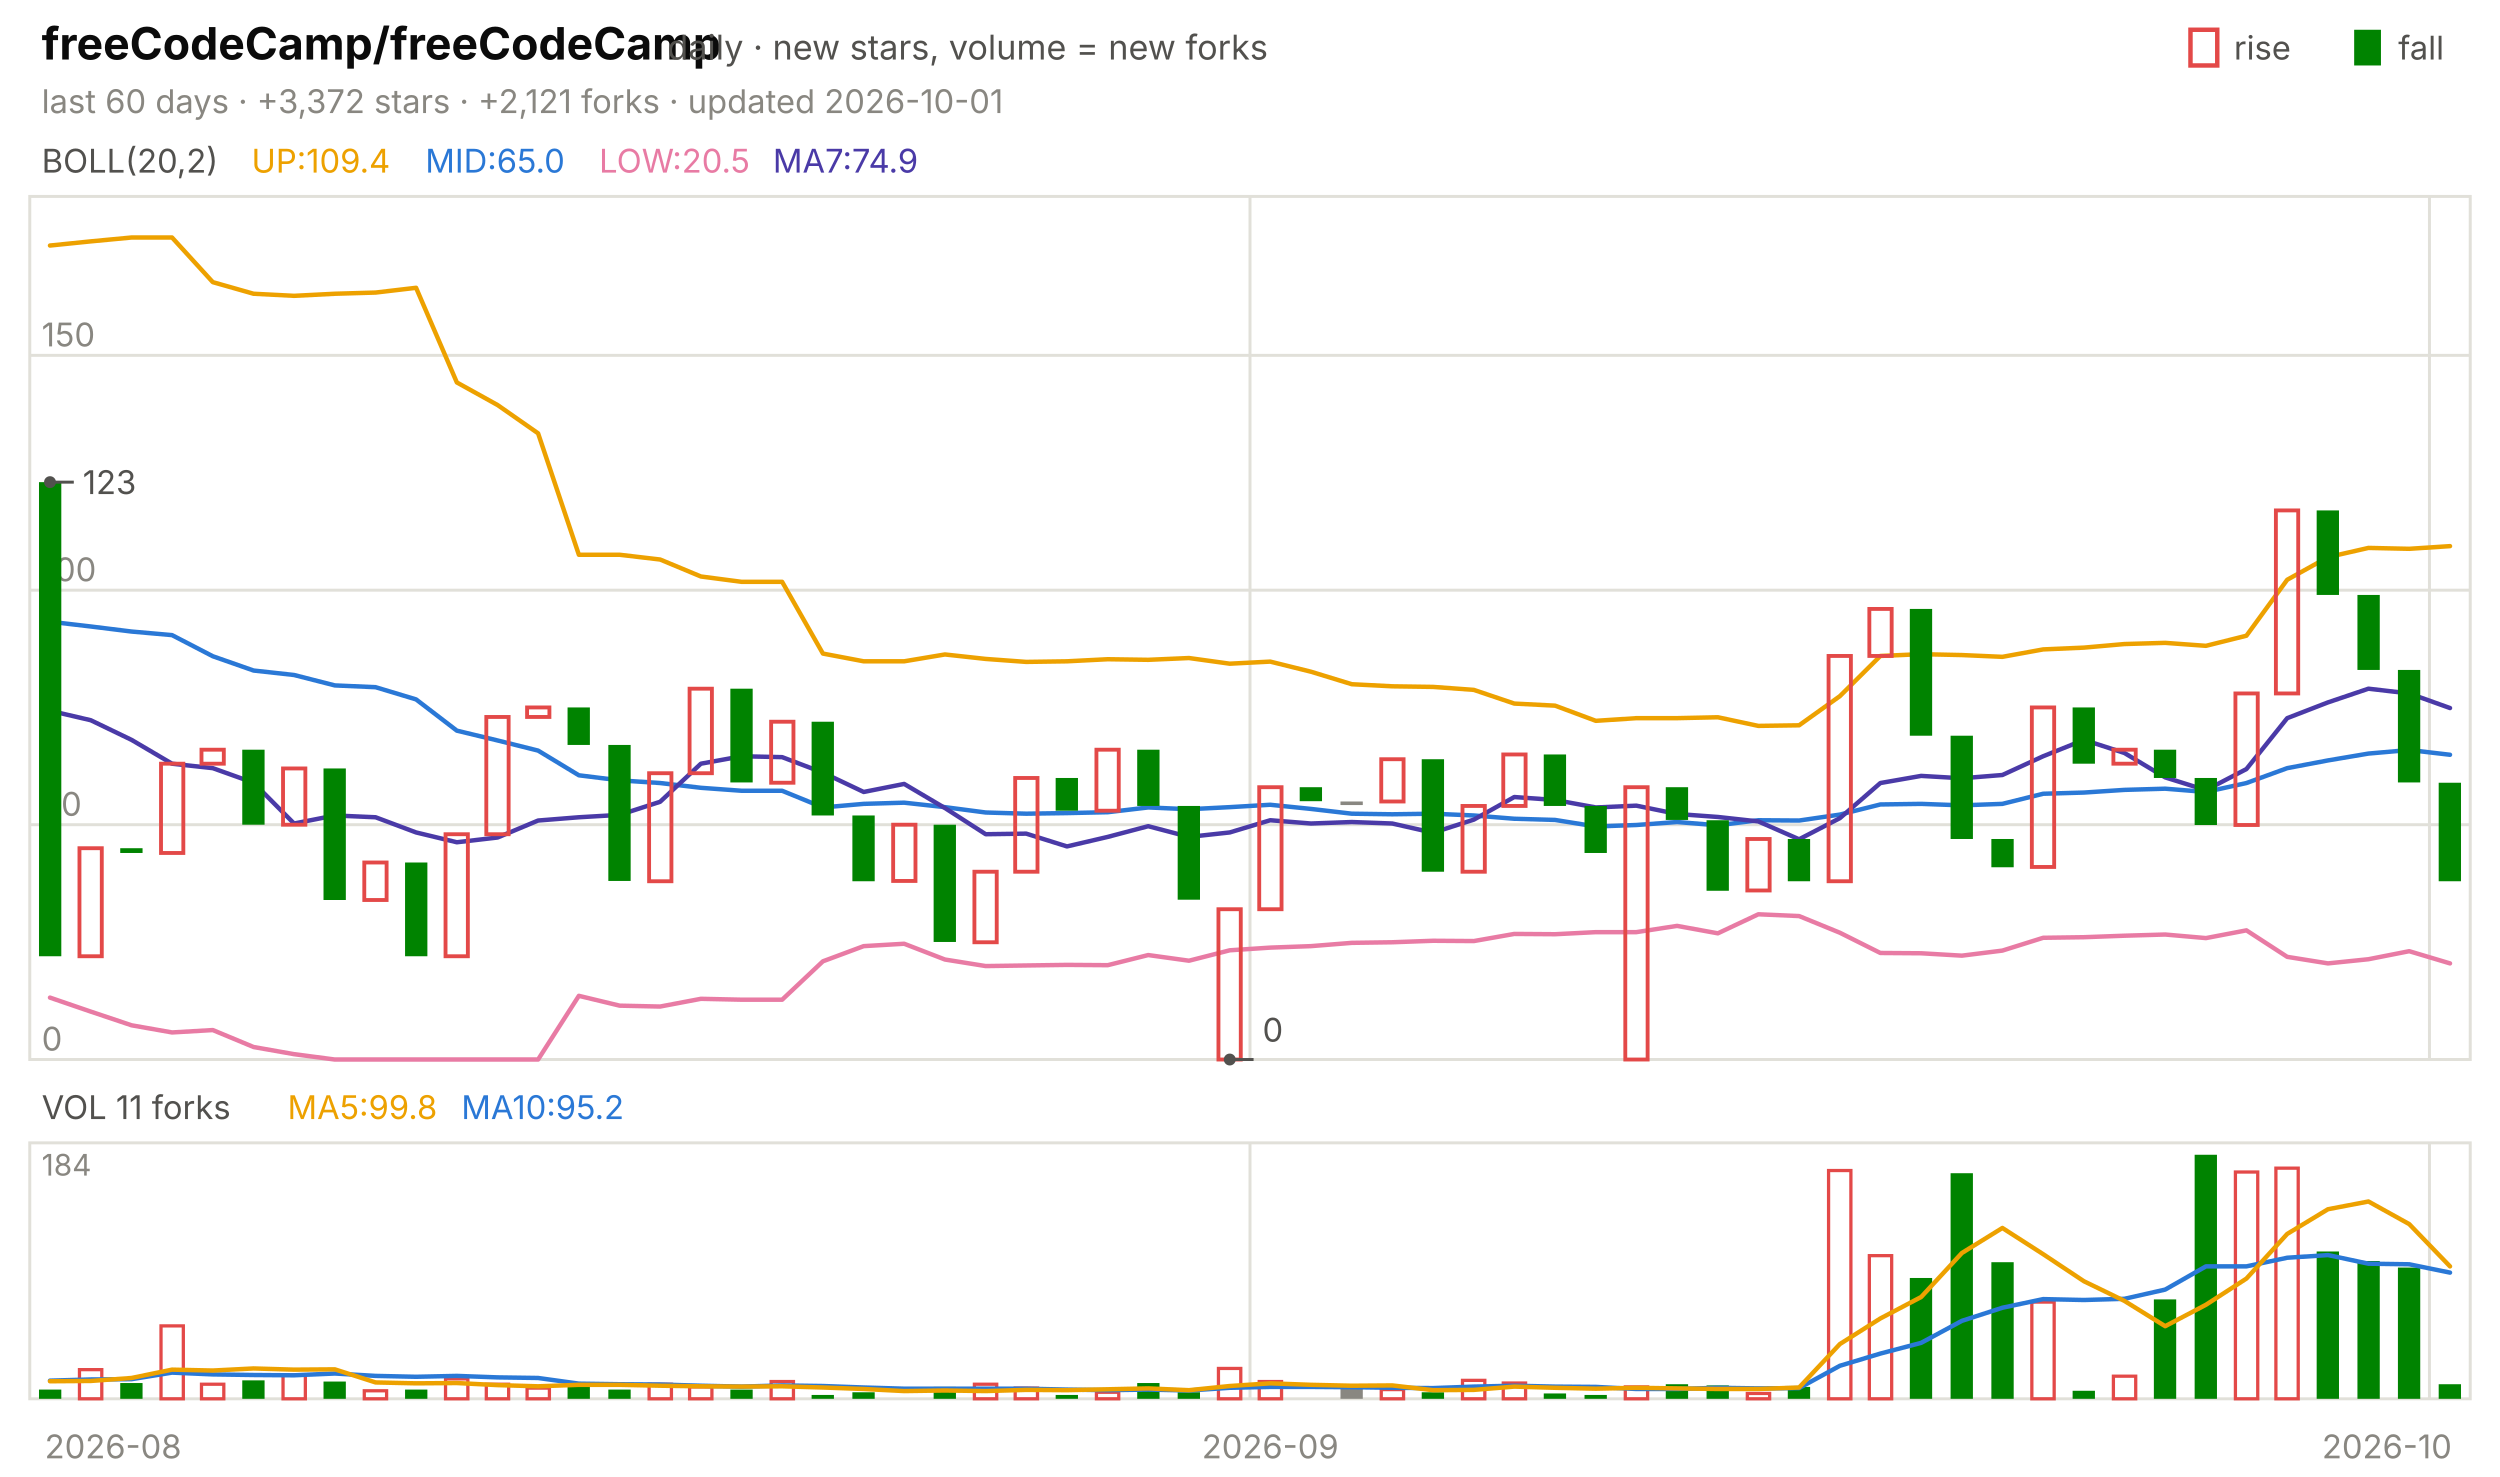
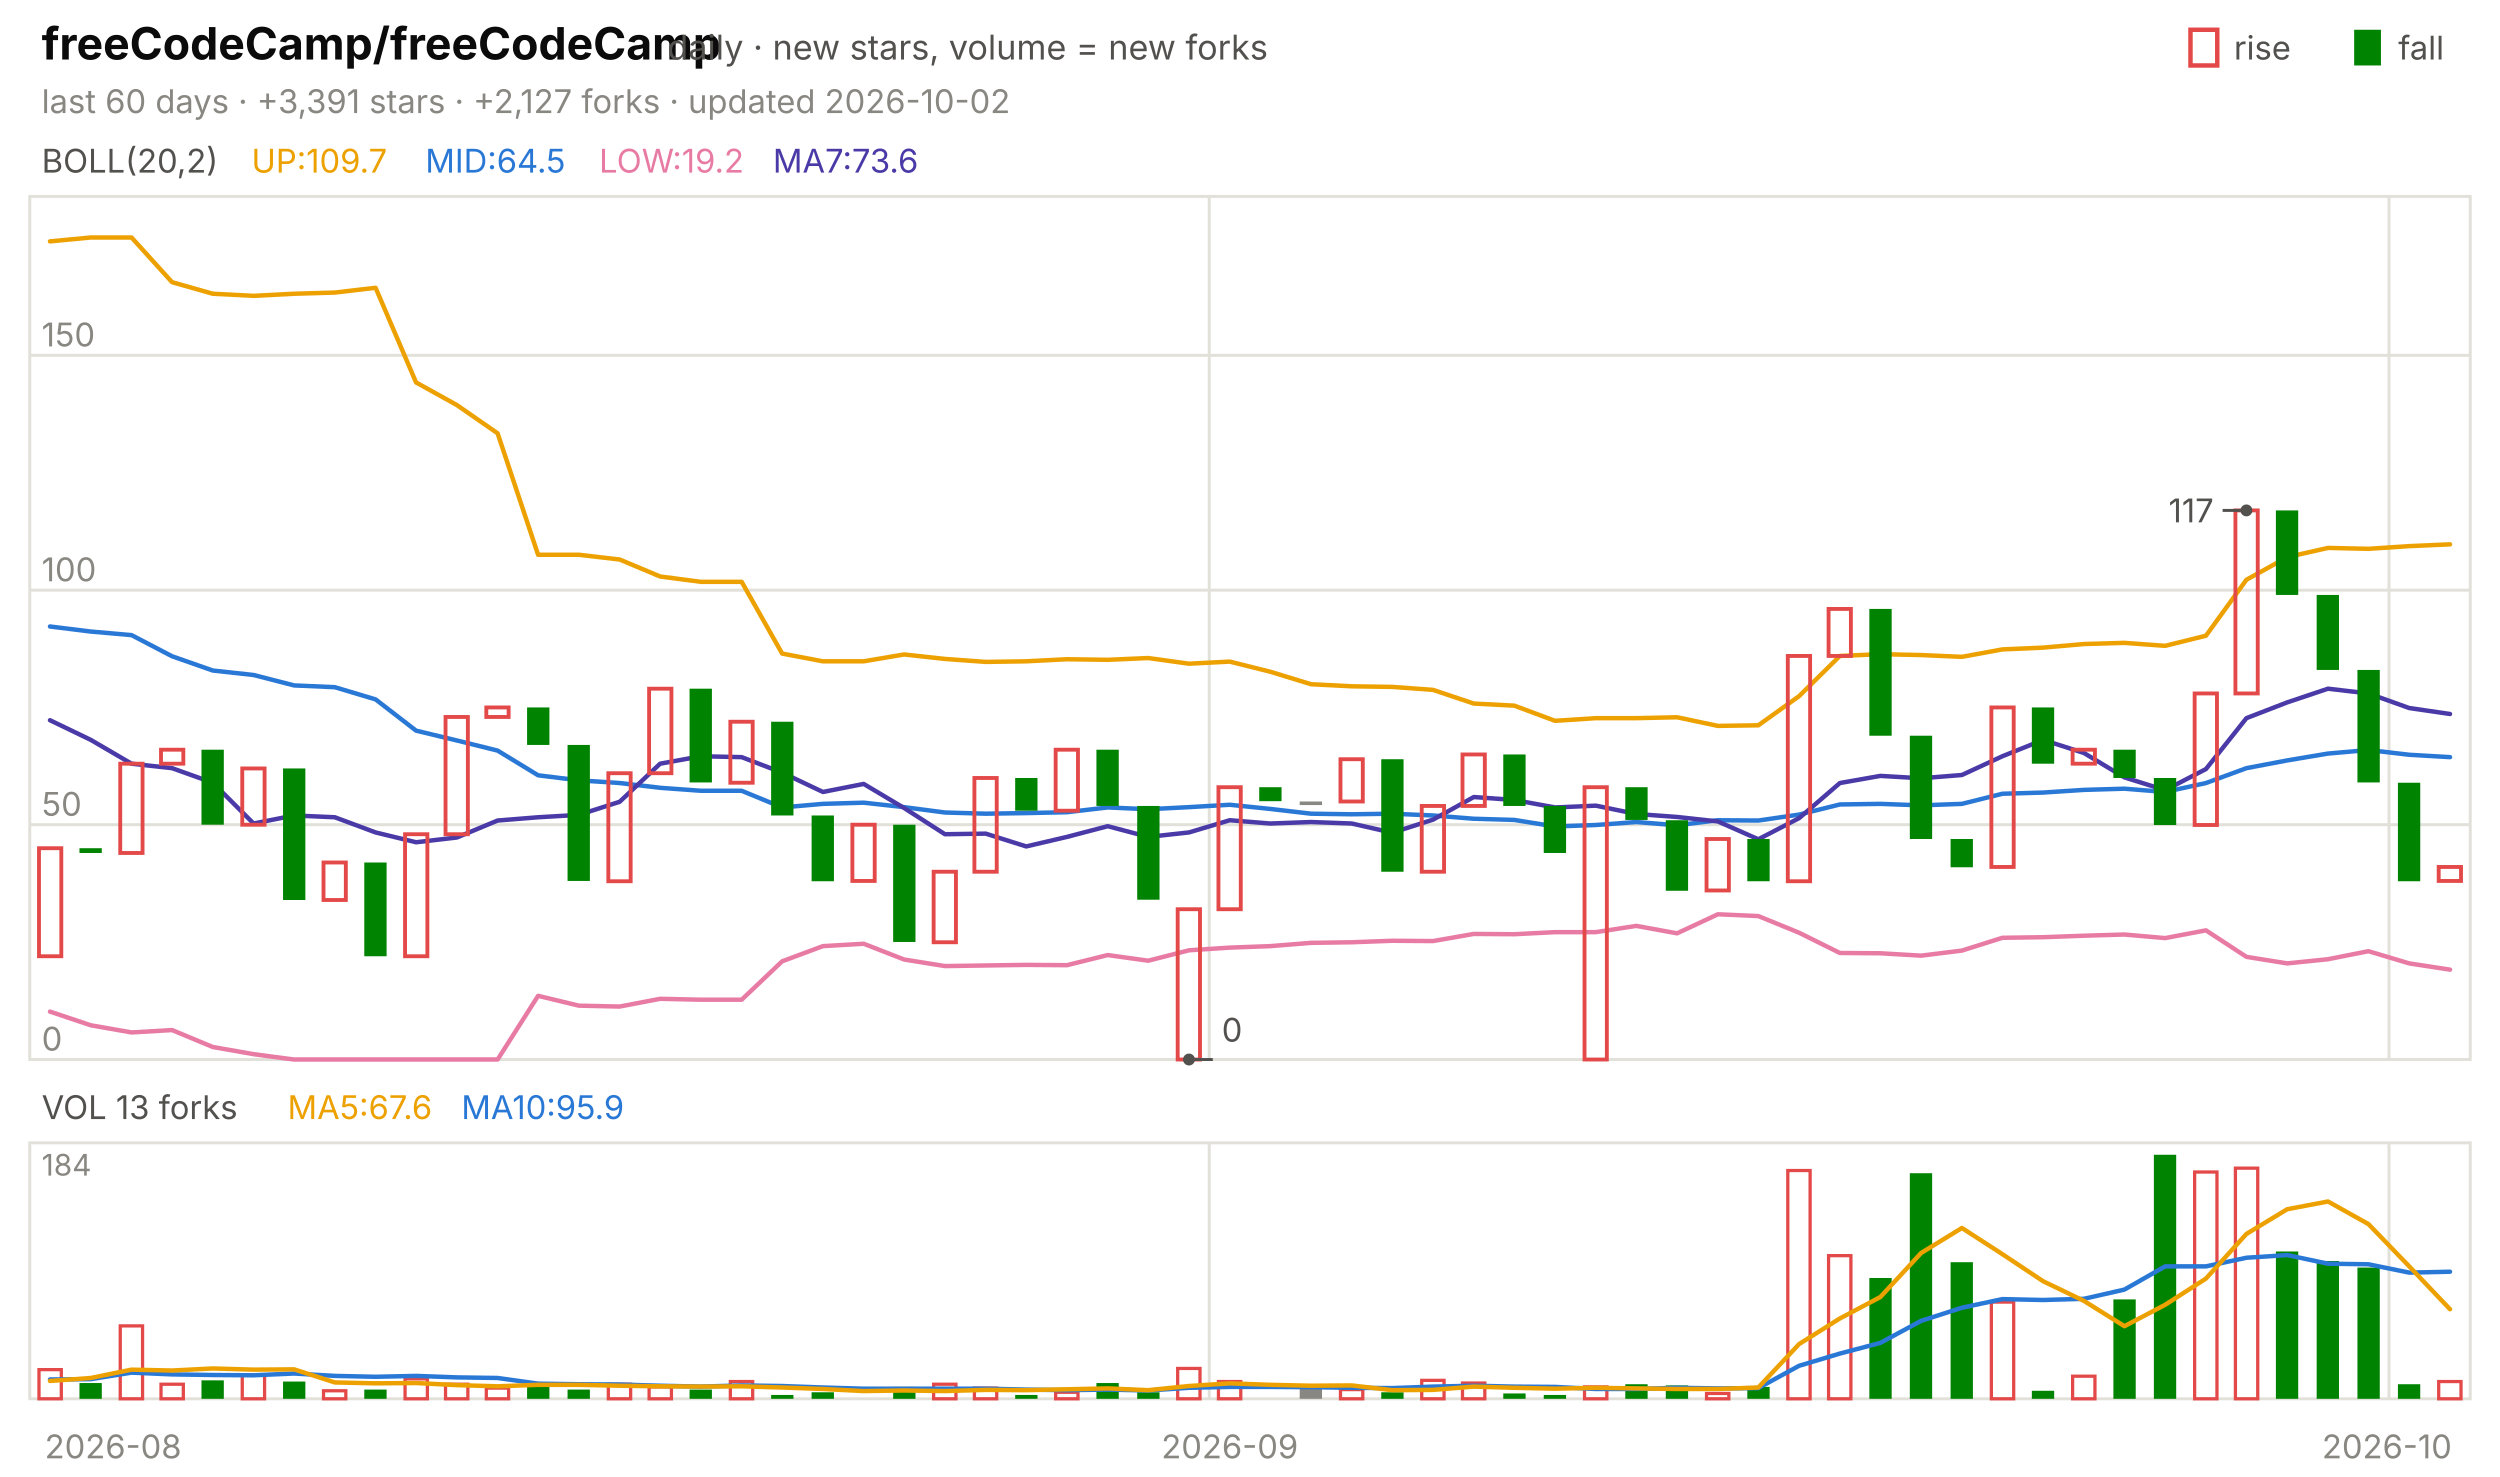
<svg xmlns="http://www.w3.org/2000/svg" viewBox="0 0 840 496" width="840" height="496" font-family="-apple-system,'Segoe UI',system-ui,sans-serif" role="img" aria-label="freeCodeCamp/freeCodeCamp candlestick chart">
  <text x="14.0" y="20.0" font-size="15" fill="#0b0b0b" font-weight="650">freeCodeCamp/freeCodeCamp</text>
  <text x="224.2" y="20.0" font-size="11.5" fill="#52514e">daily · new stars, volume = new forks</text>
  <text x="805.8" y="20.0" font-size="11.0" fill="#52514e">fall</text>
  <rect x="791" y="10" width="9" height="12" fill="#008300" />
  <text x="750.6" y="20.0" font-size="11.0" fill="#52514e">rise</text>
  <rect x="736" y="10" width="9" height="12" fill="none" stroke="#e34948" stroke-width="1.5" />
-   <text x="14.0" y="38.0" font-size="11.0" fill="#898781">last 60 days · +3,372 stars · +2,121 forks · updated 2026-10-01</text>
+   <text x="14.0" y="38.0" font-size="11.0" fill="#898781">last 60 days · +3,391 stars · +2,127 forks · updated 2026-10-02</text>
  <rect x="10" y="66" width="820" height="290" fill="none" stroke="#e1e0d9" />
  <rect x="10" y="384" width="820" height="86" fill="none" stroke="#e1e0d9" />
  <text x="38.0" y="490.0" font-size="11.0" fill="#898781" text-anchor="middle">2026-08</text>
-   <line x1="420.0" y1="66.0" x2="420.0" y2="356.0" stroke="#e1e0d9" stroke-width="1.0" />
-   <line x1="420.0" y1="384.0" x2="420.0" y2="470.0" stroke="#e1e0d9" stroke-width="1.0" />
-   <text x="426.8" y="490.0" font-size="11.0" fill="#898781" text-anchor="middle">2026-09</text>
-   <line x1="816.3" y1="66.0" x2="816.3" y2="356.0" stroke="#e1e0d9" stroke-width="1.0" />
-   <line x1="816.3" y1="384.0" x2="816.3" y2="470.0" stroke="#e1e0d9" stroke-width="1.0" />
+   <line x1="406.3" y1="66.0" x2="406.3" y2="356.0" stroke="#e1e0d9" stroke-width="1.0" />
+   <line x1="406.3" y1="384.0" x2="406.3" y2="470.0" stroke="#e1e0d9" stroke-width="1.0" />
+   <text x="413.2" y="490.0" font-size="11.0" fill="#898781" text-anchor="middle">2026-09</text>
+   <line x1="802.7" y1="66.0" x2="802.7" y2="356.0" stroke="#e1e0d9" stroke-width="1.0" />
+   <line x1="802.7" y1="384.0" x2="802.7" y2="470.0" stroke="#e1e0d9" stroke-width="1.0" />
  <text x="802.0" y="490.0" font-size="11.0" fill="#898781" text-anchor="middle">2026-10</text>
  <text x="14.0" y="58.0" font-size="11.0" fill="#52514e">BOLL(20,2)</text>
-   <text x="84.5" y="58.0" font-size="11.0" fill="#eda100">UP:109.4</text>
-   <text x="142.9" y="58.0" font-size="11.0" fill="#2a78d6">MID:65.0</text>
-   <text x="201.3" y="58.0" font-size="11.0" fill="#e87ba4">LOW:20.5</text>
-   <text x="259.7" y="58.0" font-size="11.0" fill="#4a3aa7">MA7:74.9</text>
+   <text x="84.5" y="58.0" font-size="11.0" fill="#eda100">UP:109.7</text>
+   <text x="142.9" y="58.0" font-size="11.0" fill="#2a78d6">MID:64.5</text>
+   <text x="201.3" y="58.0" font-size="11.0" fill="#e87ba4">LOW:19.2</text>
+   <text x="259.7" y="58.0" font-size="11.0" fill="#4a3aa7">MA7:73.6</text>
  <line x1="10.0" y1="356.0" x2="830.0" y2="356.0" stroke="#e1e0d9" stroke-width="1.0" />
  <text x="14.0" y="353.0" font-size="11.0" fill="#898781">0</text>
  <line x1="10.0" y1="277.1" x2="830.0" y2="277.1" stroke="#e1e0d9" stroke-width="1.0" />
  <text x="14.0" y="274.1" font-size="11.0" fill="#898781">50</text>
  <line x1="10.0" y1="198.3" x2="830.0" y2="198.3" stroke="#e1e0d9" stroke-width="1.0" />
  <text x="14.0" y="195.3" font-size="11.0" fill="#898781">100</text>
  <line x1="10.0" y1="119.4" x2="830.0" y2="119.4" stroke="#e1e0d9" stroke-width="1.0" />
  <text x="14.0" y="116.4" font-size="11.0" fill="#898781">150</text>
-   <polyline points="16.8,82.5 30.5,81.1 44.2,79.8 57.8,79.8 71.5,94.8 85.2,98.7 98.8,99.4 112.5,98.7 126.2,98.3 139.8,96.7 153.5,128.5 167.2,136.1 180.8,145.6 194.5,186.4 208.2,186.4 221.8,188.0 235.5,193.7 249.2,195.5 262.8,195.5 276.5,219.6 290.2,222.2 303.8,222.2 317.5,219.9 331.2,221.4 344.8,222.4 358.5,222.2 372.2,221.5 385.8,221.7 399.5,221.1 413.2,223.0 426.8,222.3 440.5,225.7 454.2,229.9 467.8,230.6 481.5,230.8 495.2,231.8 508.8,236.4 522.5,237.1 536.2,242.2 549.8,241.3 563.5,241.3 577.2,241.0 590.8,243.9 604.5,243.7 618.2,233.9 631.8,220.4 645.5,219.8 659.2,220.1 672.8,220.7 686.5,218.2 700.2,217.6 713.8,216.4 727.5,216.0 741.2,217.0 754.8,213.6 768.5,194.8 782.2,187.2 795.8,184.1 809.5,184.4 823.2,183.5" fill="none" stroke="#eda100" stroke-width="1.5" stroke-linejoin="round" stroke-linecap="round" />
-   <polyline points="16.8,208.9 30.5,210.5 44.2,212.2 57.8,213.4 71.5,220.5 85.2,225.3 98.8,226.8 112.5,230.3 126.2,230.9 139.8,235.0 153.5,245.5 167.2,248.8 180.8,252.2 194.5,260.5 208.2,262.2 221.8,263.1 235.5,264.7 249.2,265.7 262.8,265.7 276.5,271.3 290.2,270.1 303.8,269.7 317.5,271.2 331.2,273.0 344.8,273.4 358.5,273.2 372.2,272.9 385.8,271.3 399.5,271.9 413.2,271.2 426.8,270.4 440.5,271.8 454.2,273.4 467.8,273.6 481.5,273.4 495.2,274.0 508.8,275.1 522.5,275.5 536.2,277.7 549.8,277.2 563.5,276.2 577.2,277.3 590.8,275.6 604.5,275.7 618.2,273.7 631.8,270.3 645.5,270.1 659.2,270.6 672.8,270.1 686.5,266.7 700.2,266.3 713.8,265.4 727.5,265.0 741.2,266.1 754.8,263.1 768.5,258.1 782.2,255.5 795.8,253.2 809.5,252.0 823.2,253.6" fill="none" stroke="#2a78d6" stroke-width="1.5" stroke-linejoin="round" stroke-linecap="round" />
-   <polyline points="16.8,335.2 30.5,339.9 44.2,344.5 57.8,346.9 71.5,346.1 85.2,351.8 98.8,354.2 112.5,356.0 126.2,356.0 139.8,356.0 153.5,356.0 167.2,356.0 180.8,356.0 194.5,334.6 208.2,337.9 221.8,338.2 235.5,335.6 249.2,335.9 262.8,335.9 276.5,323.0 290.2,317.9 303.8,317.1 317.5,322.4 331.2,324.6 344.8,324.4 358.5,324.2 372.2,324.3 385.8,320.9 399.5,322.8 413.2,319.3 426.8,318.4 440.5,317.9 454.2,316.8 467.8,316.6 481.5,316.1 495.2,316.2 508.8,313.8 522.5,313.9 536.2,313.2 549.8,313.2 563.5,311.1 577.2,313.6 590.8,307.2 604.5,307.8 618.2,313.4 631.8,320.2 645.5,320.3 659.2,321.1 672.8,319.4 686.5,315.1 700.2,314.9 713.8,314.4 727.5,314.0 741.2,315.2 754.8,312.6 768.5,321.5 782.2,323.7 795.8,322.3 809.5,319.6 823.2,323.7" fill="none" stroke="#e87ba4" stroke-width="1.5" stroke-linejoin="round" stroke-linecap="round" />
-   <polyline points="16.8,238.8 30.5,242.0 44.2,248.6 57.8,256.6 71.5,258.1 85.2,263.0 98.8,276.7 112.5,274.0 126.2,274.6 139.8,279.7 153.5,283.0 167.2,281.4 180.8,275.7 194.5,274.6 208.2,273.8 221.8,269.4 235.5,256.6 249.2,254.1 262.8,254.4 276.5,259.6 290.2,266.1 303.8,263.4 317.5,271.5 331.2,280.3 344.8,280.1 358.5,284.4 372.2,281.2 385.8,277.6 399.5,281.2 413.2,279.7 426.8,275.6 440.5,276.7 454.2,276.2 467.8,276.7 481.5,279.8 495.2,275.4 508.8,267.8 522.5,268.8 536.2,271.3 549.8,270.7 563.5,273.5 577.2,274.5 590.8,276.0 604.5,282.0 618.2,274.9 631.8,263.1 645.5,260.7 659.2,261.5 672.8,260.4 686.5,254.1 700.2,248.6 713.8,253.0 727.5,261.2 741.2,265.5 754.8,258.4 768.5,241.3 782.2,236.0 795.8,231.4 809.5,233.0 823.2,237.9" fill="none" stroke="#4a3aa7" stroke-width="1.5" stroke-linejoin="round" stroke-linecap="round" />
-   <rect x="13.1" y="162.0" width="7.5" height="159.3" fill="#008300" />
-   <rect x="26.7" y="285.0" width="7.5" height="36.3" fill="none" stroke="#e34948" stroke-width="1.3" />
-   <rect x="40.4" y="285.0" width="7.5" height="1.6" fill="#008300" />
-   <rect x="54.1" y="256.6" width="7.5" height="30.0" fill="none" stroke="#e34948" stroke-width="1.3" />
-   <rect x="67.7" y="251.9" width="7.5" height="4.7" fill="none" stroke="#e34948" stroke-width="1.3" />
-   <rect x="81.4" y="251.9" width="7.5" height="25.2" fill="#008300" />
-   <rect x="95.1" y="258.2" width="7.5" height="18.9" fill="none" stroke="#e34948" stroke-width="1.3" />
-   <rect x="108.7" y="258.2" width="7.5" height="44.2" fill="#008300" />
-   <rect x="122.4" y="289.8" width="7.5" height="12.6" fill="none" stroke="#e34948" stroke-width="1.3" />
-   <rect x="136.1" y="289.8" width="7.5" height="31.5" fill="#008300" />
-   <rect x="149.7" y="280.3" width="7.5" height="41.0" fill="none" stroke="#e34948" stroke-width="1.3" />
-   <rect x="163.4" y="240.9" width="7.5" height="39.4" fill="none" stroke="#e34948" stroke-width="1.3" />
-   <rect x="177.1" y="237.7" width="7.5" height="3.2" fill="none" stroke="#e34948" stroke-width="1.3" />
-   <rect x="190.7" y="237.7" width="7.5" height="12.6" fill="#008300" />
-   <rect x="204.4" y="250.3" width="7.5" height="45.7" fill="#008300" />
-   <rect x="218.1" y="259.8" width="7.5" height="36.3" fill="none" stroke="#e34948" stroke-width="1.3" />
-   <rect x="231.7" y="231.4" width="7.5" height="28.4" fill="none" stroke="#e34948" stroke-width="1.3" />
-   <rect x="245.4" y="231.4" width="7.5" height="31.5" fill="#008300" />
-   <rect x="259.1" y="242.5" width="7.5" height="20.5" fill="none" stroke="#e34948" stroke-width="1.3" />
-   <rect x="272.7" y="242.5" width="7.5" height="31.5" fill="#008300" />
-   <rect x="286.4" y="274.0" width="7.5" height="22.1" fill="#008300" />
-   <rect x="300.1" y="277.1" width="7.5" height="18.9" fill="none" stroke="#e34948" stroke-width="1.3" />
-   <rect x="313.7" y="277.1" width="7.5" height="39.4" fill="#008300" />
-   <rect x="327.4" y="292.9" width="7.5" height="23.7" fill="none" stroke="#e34948" stroke-width="1.3" />
-   <rect x="341.1" y="261.4" width="7.5" height="31.5" fill="none" stroke="#e34948" stroke-width="1.3" />
-   <rect x="354.7" y="261.4" width="7.5" height="11.0" fill="#008300" />
-   <rect x="368.4" y="251.9" width="7.5" height="20.5" fill="none" stroke="#e34948" stroke-width="1.3" />
-   <rect x="382.1" y="251.9" width="7.5" height="18.9" fill="#008300" />
-   <rect x="395.7" y="270.8" width="7.5" height="31.5" fill="#008300" />
-   <rect x="409.4" y="305.5" width="7.5" height="50.5" fill="none" stroke="#e34948" stroke-width="1.3" />
-   <rect x="423.1" y="264.5" width="7.5" height="41.0" fill="none" stroke="#e34948" stroke-width="1.3" />
-   <rect x="436.7" y="264.5" width="7.5" height="4.7" fill="#008300" />
-   <rect x="450.4" y="269.3" width="7.5" height="1.2" fill="#898781" />
-   <rect x="464.1" y="255.1" width="7.5" height="14.2" fill="none" stroke="#e34948" stroke-width="1.3" />
-   <rect x="477.7" y="255.1" width="7.5" height="37.8" fill="#008300" />
-   <rect x="491.4" y="270.8" width="7.5" height="22.1" fill="none" stroke="#e34948" stroke-width="1.3" />
-   <rect x="505.1" y="253.5" width="7.5" height="17.3" fill="none" stroke="#e34948" stroke-width="1.3" />
-   <rect x="518.7" y="253.5" width="7.5" height="17.3" fill="#008300" />
-   <rect x="532.4" y="270.8" width="7.5" height="15.8" fill="#008300" />
-   <rect x="546.1" y="264.5" width="7.5" height="91.5" fill="none" stroke="#e34948" stroke-width="1.3" />
-   <rect x="559.7" y="264.5" width="7.5" height="11.0" fill="#008300" />
-   <rect x="573.4" y="275.6" width="7.5" height="23.7" fill="#008300" />
-   <rect x="587.1" y="281.9" width="7.5" height="17.3" fill="none" stroke="#e34948" stroke-width="1.3" />
-   <rect x="600.7" y="281.9" width="7.5" height="14.2" fill="#008300" />
-   <rect x="614.4" y="220.4" width="7.5" height="75.7" fill="none" stroke="#e34948" stroke-width="1.3" />
-   <rect x="628.1" y="204.6" width="7.5" height="15.8" fill="none" stroke="#e34948" stroke-width="1.3" />
-   <rect x="641.7" y="204.6" width="7.5" height="42.6" fill="#008300" />
-   <rect x="655.4" y="247.2" width="7.5" height="34.7" fill="#008300" />
-   <rect x="669.1" y="281.9" width="7.5" height="9.5" fill="#008300" />
-   <rect x="682.7" y="237.7" width="7.5" height="53.6" fill="none" stroke="#e34948" stroke-width="1.3" />
-   <rect x="696.4" y="237.7" width="7.5" height="18.9" fill="#008300" />
-   <rect x="710.1" y="251.9" width="7.5" height="4.7" fill="none" stroke="#e34948" stroke-width="1.3" />
-   <rect x="723.7" y="251.9" width="7.5" height="9.5" fill="#008300" />
-   <rect x="737.4" y="261.4" width="7.5" height="15.8" fill="#008300" />
-   <rect x="751.1" y="233.0" width="7.5" height="44.2" fill="none" stroke="#e34948" stroke-width="1.3" />
-   <rect x="764.7" y="171.5" width="7.5" height="61.5" fill="none" stroke="#e34948" stroke-width="1.3" />
-   <rect x="778.4" y="171.5" width="7.5" height="28.4" fill="#008300" />
-   <rect x="792.1" y="199.9" width="7.5" height="25.2" fill="#008300" />
-   <rect x="805.7" y="225.1" width="7.5" height="37.8" fill="#008300" />
-   <rect x="819.4" y="263.0" width="7.5" height="33.1" fill="#008300" />
-   <circle cx="16.8" cy="162.0" r="2" fill="#52514e" />
-   <line x1="16.8" y1="162.0" x2="24.8" y2="162.0" stroke="#52514e" stroke-width="1.0" />
-   <text x="27.8" y="166.0" font-size="11.0" fill="#52514e">123</text>
-   <circle cx="413.2" cy="356.0" r="2" fill="#52514e" />
-   <line x1="413.2" y1="356.0" x2="421.2" y2="356.0" stroke="#52514e" stroke-width="1.0" />
-   <text x="424.2" y="350.0" font-size="11.0" fill="#52514e">0</text>
-   <text x="14.0" y="376.0" font-size="11.0" fill="#52514e">VOL 11 forks</text>
-   <text x="96.6" y="376.0" font-size="11.0" fill="#eda100">MA5:99.8</text>
-   <text x="155.0" y="376.0" font-size="11.0" fill="#2a78d6">MA10:95.2</text>
+   <polyline points="16.8,81.1 30.5,79.8 44.2,79.8 57.8,94.8 71.5,98.7 85.2,99.4 98.8,98.7 112.5,98.3 126.2,96.7 139.8,128.5 153.5,136.1 167.2,145.6 180.8,186.4 194.5,186.4 208.2,188.0 221.8,193.7 235.5,195.5 249.2,195.5 262.8,219.6 276.5,222.2 290.2,222.2 303.8,219.9 317.5,221.4 331.2,222.4 344.8,222.2 358.5,221.5 372.2,221.7 385.8,221.1 399.5,223.0 413.2,222.3 426.8,225.7 440.5,229.9 454.2,230.6 467.8,230.8 481.5,231.8 495.2,236.4 508.8,237.1 522.5,242.2 536.2,241.3 549.8,241.3 563.5,241.0 577.2,243.9 590.8,243.7 604.5,233.9 618.2,220.4 631.8,219.8 645.5,220.1 659.2,220.7 672.8,218.2 686.5,217.6 700.2,216.4 713.8,216.0 727.5,217.0 741.2,213.6 754.8,194.8 768.5,187.2 782.2,184.1 795.8,184.4 809.5,183.5 823.2,182.9" fill="none" stroke="#eda100" stroke-width="1.5" stroke-linejoin="round" stroke-linecap="round" />
+   <polyline points="16.8,210.5 30.5,212.2 44.2,213.4 57.8,220.5 71.5,225.3 85.2,226.8 98.8,230.3 112.5,230.9 126.2,235.0 139.8,245.5 153.5,248.8 167.2,252.2 180.8,260.5 194.5,262.2 208.2,263.1 221.8,264.7 235.5,265.7 249.2,265.7 262.8,271.3 276.5,270.1 290.2,269.7 303.8,271.2 317.5,273.0 331.2,273.4 344.8,273.2 358.5,272.9 372.2,271.3 385.8,271.9 399.5,271.2 413.2,270.4 426.8,271.8 440.5,273.4 454.2,273.6 467.8,273.4 481.5,274.0 495.2,275.1 508.8,275.5 522.5,277.7 536.2,277.2 549.8,276.2 563.5,277.3 577.2,275.6 590.8,275.7 604.5,273.7 618.2,270.3 631.8,270.1 645.5,270.6 659.2,270.1 672.8,266.7 686.5,266.3 700.2,265.4 713.8,265.0 727.5,266.1 741.2,263.1 754.8,258.1 768.5,255.5 782.2,253.2 795.8,252.0 809.5,253.6 823.2,254.4" fill="none" stroke="#2a78d6" stroke-width="1.5" stroke-linejoin="round" stroke-linecap="round" />
+   <polyline points="16.8,339.9 30.5,344.5 44.2,346.9 57.8,346.1 71.5,351.8 85.2,354.2 98.8,356.0 112.5,356.0 126.2,356.0 139.8,356.0 153.5,356.0 167.2,356.0 180.8,334.6 194.5,337.9 208.2,338.2 221.8,335.6 235.5,335.9 249.2,335.9 262.8,323.0 276.5,317.9 290.2,317.1 303.8,322.4 317.5,324.6 331.2,324.4 344.8,324.2 358.5,324.3 372.2,320.9 385.8,322.8 399.5,319.3 413.2,318.4 426.8,317.9 440.5,316.8 454.2,316.6 467.8,316.1 481.5,316.2 495.2,313.8 508.8,313.9 522.5,313.2 536.2,313.2 549.8,311.1 563.5,313.6 577.2,307.2 590.8,307.8 604.5,313.4 618.2,320.2 631.8,320.3 645.5,321.1 659.2,319.4 672.8,315.1 686.5,314.9 700.2,314.4 713.8,314.0 727.5,315.2 741.2,312.6 754.8,321.5 768.5,323.7 782.2,322.3 795.8,319.6 809.5,323.7 823.2,325.8" fill="none" stroke="#e87ba4" stroke-width="1.5" stroke-linejoin="round" stroke-linecap="round" />
+   <polyline points="16.8,242.0 30.5,248.6 44.2,256.6 57.8,258.1 71.5,263.0 85.2,276.7 98.8,274.0 112.5,274.6 126.2,279.7 139.8,283.0 153.5,281.4 167.2,275.7 180.8,274.6 194.5,273.8 208.2,269.4 221.8,256.6 235.5,254.1 249.2,254.4 262.8,259.6 276.5,266.1 290.2,263.4 303.8,271.5 317.5,280.3 331.2,280.1 344.8,284.4 358.5,281.2 372.2,277.6 385.8,281.2 399.5,279.7 413.2,275.6 426.8,276.7 440.5,276.2 454.2,276.7 467.8,279.8 481.5,275.4 495.2,267.8 508.8,268.8 522.5,271.3 536.2,270.7 549.8,273.5 563.5,274.5 577.2,276.0 590.8,282.0 604.5,274.9 618.2,263.1 631.8,260.7 645.5,261.5 659.2,260.4 672.8,254.1 686.5,248.6 700.2,253.0 713.8,261.2 727.5,265.5 741.2,258.4 754.8,241.3 768.5,236.0 782.2,231.4 795.8,233.0 809.5,237.9 823.2,239.9" fill="none" stroke="#4a3aa7" stroke-width="1.5" stroke-linejoin="round" stroke-linecap="round" />
+   <rect x="13.1" y="285.0" width="7.5" height="36.3" fill="none" stroke="#e34948" stroke-width="1.3" />
+   <rect x="26.7" y="285.0" width="7.5" height="1.6" fill="#008300" />
+   <rect x="40.4" y="256.6" width="7.5" height="30.0" fill="none" stroke="#e34948" stroke-width="1.3" />
+   <rect x="54.1" y="251.9" width="7.5" height="4.7" fill="none" stroke="#e34948" stroke-width="1.3" />
+   <rect x="67.7" y="251.9" width="7.5" height="25.2" fill="#008300" />
+   <rect x="81.4" y="258.2" width="7.5" height="18.9" fill="none" stroke="#e34948" stroke-width="1.3" />
+   <rect x="95.1" y="258.2" width="7.5" height="44.2" fill="#008300" />
+   <rect x="108.7" y="289.8" width="7.5" height="12.6" fill="none" stroke="#e34948" stroke-width="1.3" />
+   <rect x="122.4" y="289.8" width="7.5" height="31.5" fill="#008300" />
+   <rect x="136.1" y="280.3" width="7.5" height="41.0" fill="none" stroke="#e34948" stroke-width="1.3" />
+   <rect x="149.7" y="240.9" width="7.5" height="39.4" fill="none" stroke="#e34948" stroke-width="1.3" />
+   <rect x="163.4" y="237.7" width="7.5" height="3.2" fill="none" stroke="#e34948" stroke-width="1.3" />
+   <rect x="177.1" y="237.7" width="7.5" height="12.6" fill="#008300" />
+   <rect x="190.7" y="250.3" width="7.5" height="45.7" fill="#008300" />
+   <rect x="204.4" y="259.8" width="7.5" height="36.3" fill="none" stroke="#e34948" stroke-width="1.3" />
+   <rect x="218.1" y="231.4" width="7.5" height="28.4" fill="none" stroke="#e34948" stroke-width="1.3" />
+   <rect x="231.7" y="231.4" width="7.5" height="31.5" fill="#008300" />
+   <rect x="245.4" y="242.5" width="7.5" height="20.5" fill="none" stroke="#e34948" stroke-width="1.3" />
+   <rect x="259.1" y="242.5" width="7.5" height="31.5" fill="#008300" />
+   <rect x="272.7" y="274.0" width="7.5" height="22.1" fill="#008300" />
+   <rect x="286.4" y="277.1" width="7.5" height="18.9" fill="none" stroke="#e34948" stroke-width="1.3" />
+   <rect x="300.1" y="277.1" width="7.5" height="39.4" fill="#008300" />
+   <rect x="313.7" y="292.9" width="7.5" height="23.7" fill="none" stroke="#e34948" stroke-width="1.3" />
+   <rect x="327.4" y="261.4" width="7.5" height="31.5" fill="none" stroke="#e34948" stroke-width="1.3" />
+   <rect x="341.1" y="261.4" width="7.5" height="11.0" fill="#008300" />
+   <rect x="354.7" y="251.9" width="7.5" height="20.5" fill="none" stroke="#e34948" stroke-width="1.3" />
+   <rect x="368.4" y="251.9" width="7.5" height="18.9" fill="#008300" />
+   <rect x="382.1" y="270.8" width="7.5" height="31.5" fill="#008300" />
+   <rect x="395.7" y="305.5" width="7.5" height="50.5" fill="none" stroke="#e34948" stroke-width="1.3" />
+   <rect x="409.4" y="264.5" width="7.5" height="41.0" fill="none" stroke="#e34948" stroke-width="1.3" />
+   <rect x="423.1" y="264.5" width="7.5" height="4.7" fill="#008300" />
+   <rect x="436.7" y="269.3" width="7.5" height="1.2" fill="#898781" />
+   <rect x="450.4" y="255.1" width="7.5" height="14.2" fill="none" stroke="#e34948" stroke-width="1.3" />
+   <rect x="464.1" y="255.1" width="7.5" height="37.8" fill="#008300" />
+   <rect x="477.7" y="270.8" width="7.5" height="22.1" fill="none" stroke="#e34948" stroke-width="1.3" />
+   <rect x="491.4" y="253.5" width="7.5" height="17.3" fill="none" stroke="#e34948" stroke-width="1.3" />
+   <rect x="505.1" y="253.5" width="7.5" height="17.3" fill="#008300" />
+   <rect x="518.7" y="270.8" width="7.5" height="15.8" fill="#008300" />
+   <rect x="532.4" y="264.5" width="7.5" height="91.5" fill="none" stroke="#e34948" stroke-width="1.3" />
+   <rect x="546.1" y="264.5" width="7.5" height="11.0" fill="#008300" />
+   <rect x="559.7" y="275.6" width="7.5" height="23.7" fill="#008300" />
+   <rect x="573.4" y="281.9" width="7.5" height="17.3" fill="none" stroke="#e34948" stroke-width="1.3" />
+   <rect x="587.1" y="281.9" width="7.5" height="14.2" fill="#008300" />
+   <rect x="600.7" y="220.4" width="7.5" height="75.7" fill="none" stroke="#e34948" stroke-width="1.3" />
+   <rect x="614.4" y="204.6" width="7.5" height="15.8" fill="none" stroke="#e34948" stroke-width="1.3" />
+   <rect x="628.1" y="204.6" width="7.5" height="42.6" fill="#008300" />
+   <rect x="641.7" y="247.2" width="7.5" height="34.7" fill="#008300" />
+   <rect x="655.4" y="281.9" width="7.5" height="9.5" fill="#008300" />
+   <rect x="669.1" y="237.7" width="7.5" height="53.6" fill="none" stroke="#e34948" stroke-width="1.3" />
+   <rect x="682.7" y="237.7" width="7.5" height="18.9" fill="#008300" />
+   <rect x="696.4" y="251.9" width="7.5" height="4.7" fill="none" stroke="#e34948" stroke-width="1.3" />
+   <rect x="710.1" y="251.9" width="7.5" height="9.5" fill="#008300" />
+   <rect x="723.7" y="261.4" width="7.5" height="15.8" fill="#008300" />
+   <rect x="737.4" y="233.0" width="7.5" height="44.2" fill="none" stroke="#e34948" stroke-width="1.3" />
+   <rect x="751.1" y="171.5" width="7.5" height="61.5" fill="none" stroke="#e34948" stroke-width="1.3" />
+   <rect x="764.7" y="171.5" width="7.5" height="28.4" fill="#008300" />
+   <rect x="778.4" y="199.9" width="7.5" height="25.2" fill="#008300" />
+   <rect x="792.1" y="225.1" width="7.5" height="37.8" fill="#008300" />
+   <rect x="805.7" y="263.0" width="7.5" height="33.1" fill="#008300" />
+   <rect x="819.4" y="291.3" width="7.5" height="4.7" fill="none" stroke="#e34948" stroke-width="1.3" />
+   <circle cx="754.8" cy="171.5" r="2" fill="#52514e" />
+   <line x1="754.8" y1="171.5" x2="746.8" y2="171.5" stroke="#52514e" stroke-width="1.0" />
+   <text x="743.8" y="175.5" font-size="11.0" fill="#52514e" text-anchor="end">117</text>
+   <circle cx="399.5" cy="356.0" r="2" fill="#52514e" />
+   <line x1="399.5" y1="356.0" x2="407.5" y2="356.0" stroke="#52514e" stroke-width="1.0" />
+   <text x="410.5" y="350.0" font-size="11.0" fill="#52514e">0</text>
+   <text x="14.0" y="376.0" font-size="11.0" fill="#52514e">VOL 13 forks</text>
+   <text x="96.6" y="376.0" font-size="11.0" fill="#eda100">MA5:67.6</text>
+   <text x="155.0" y="376.0" font-size="11.0" fill="#2a78d6">MA10:95.9</text>
  <text x="14.0" y="395.0" font-size="10" fill="#898781">184</text>
-   <rect x="13.1" y="466.9" width="7.5" height="3.1" fill="#008300" />
-   <rect x="26.7" y="460.2" width="7.5" height="9.8" fill="none" stroke="#e34948" stroke-width="1.1" />
-   <rect x="40.4" y="464.7" width="7.5" height="5.3" fill="#008300" />
-   <rect x="54.1" y="445.5" width="7.5" height="24.5" fill="none" stroke="#e34948" stroke-width="1.1" />
-   <rect x="67.7" y="465.1" width="7.5" height="4.9" fill="none" stroke="#e34948" stroke-width="1.1" />
-   <rect x="81.4" y="463.8" width="7.5" height="6.2" fill="#008300" />
-   <rect x="95.1" y="462.0" width="7.5" height="8.0" fill="none" stroke="#e34948" stroke-width="1.1" />
-   <rect x="108.7" y="464.2" width="7.5" height="5.8" fill="#008300" />
-   <rect x="122.4" y="467.3" width="7.5" height="2.7" fill="none" stroke="#e34948" stroke-width="1.1" />
-   <rect x="136.1" y="466.9" width="7.5" height="3.1" fill="#008300" />
-   <rect x="149.7" y="463.3" width="7.5" height="6.7" fill="none" stroke="#e34948" stroke-width="1.1" />
-   <rect x="163.4" y="465.1" width="7.5" height="4.9" fill="none" stroke="#e34948" stroke-width="1.1" />
-   <rect x="177.1" y="466.4" width="7.5" height="3.6" fill="none" stroke="#e34948" stroke-width="1.1" />
-   <rect x="190.7" y="464.7" width="7.5" height="5.3" fill="#008300" />
-   <rect x="204.4" y="466.9" width="7.5" height="3.1" fill="#008300" />
-   <rect x="218.1" y="465.1" width="7.5" height="4.9" fill="none" stroke="#e34948" stroke-width="1.1" />
-   <rect x="231.7" y="466.0" width="7.5" height="4.0" fill="none" stroke="#e34948" stroke-width="1.1" />
-   <rect x="245.4" y="466.9" width="7.5" height="3.1" fill="#008300" />
-   <rect x="259.1" y="464.2" width="7.5" height="5.8" fill="none" stroke="#e34948" stroke-width="1.1" />
-   <rect x="272.7" y="468.7" width="7.5" height="1.3" fill="#008300" />
-   <rect x="286.4" y="467.8" width="7.5" height="2.2" fill="#008300" />
-   <rect x="313.7" y="466.0" width="7.5" height="4.0" fill="#008300" />
-   <rect x="327.4" y="465.1" width="7.5" height="4.9" fill="none" stroke="#e34948" stroke-width="1.1" />
-   <rect x="341.1" y="466.4" width="7.5" height="3.6" fill="none" stroke="#e34948" stroke-width="1.1" />
-   <rect x="354.7" y="468.7" width="7.5" height="1.3" fill="#008300" />
-   <rect x="368.4" y="467.8" width="7.5" height="2.2" fill="none" stroke="#e34948" stroke-width="1.1" />
-   <rect x="382.1" y="464.7" width="7.5" height="5.3" fill="#008300" />
-   <rect x="395.7" y="467.8" width="7.5" height="2.2" fill="#008300" />
-   <rect x="409.4" y="459.8" width="7.5" height="10.2" fill="none" stroke="#e34948" stroke-width="1.1" />
-   <rect x="423.1" y="464.2" width="7.5" height="5.8" fill="none" stroke="#e34948" stroke-width="1.1" />
-   <rect x="450.4" y="466.4" width="7.5" height="3.6" fill="#898781" />
-   <rect x="464.1" y="466.9" width="7.5" height="3.1" fill="none" stroke="#e34948" stroke-width="1.1" />
-   <rect x="477.7" y="467.8" width="7.5" height="2.2" fill="#008300" />
-   <rect x="491.4" y="463.8" width="7.5" height="6.2" fill="none" stroke="#e34948" stroke-width="1.1" />
-   <rect x="505.1" y="464.7" width="7.5" height="5.3" fill="none" stroke="#e34948" stroke-width="1.1" />
-   <rect x="518.7" y="468.2" width="7.5" height="1.8" fill="#008300" />
-   <rect x="532.4" y="468.7" width="7.5" height="1.3" fill="#008300" />
-   <rect x="546.1" y="466.0" width="7.5" height="4.0" fill="none" stroke="#e34948" stroke-width="1.1" />
-   <rect x="559.7" y="465.1" width="7.5" height="4.9" fill="#008300" />
-   <rect x="573.4" y="465.5" width="7.5" height="4.5" fill="#008300" />
-   <rect x="587.1" y="468.2" width="7.5" height="1.8" fill="none" stroke="#e34948" stroke-width="1.1" />
-   <rect x="600.7" y="466.0" width="7.5" height="4.0" fill="#008300" />
-   <rect x="614.4" y="393.3" width="7.5" height="76.7" fill="none" stroke="#e34948" stroke-width="1.1" />
-   <rect x="628.1" y="421.9" width="7.5" height="48.1" fill="none" stroke="#e34948" stroke-width="1.1" />
-   <rect x="641.7" y="429.4" width="7.5" height="40.6" fill="#008300" />
-   <rect x="655.4" y="394.2" width="7.5" height="75.8" fill="#008300" />
-   <rect x="669.1" y="424.1" width="7.5" height="45.9" fill="#008300" />
-   <rect x="682.7" y="437.5" width="7.5" height="32.5" fill="none" stroke="#e34948" stroke-width="1.1" />
-   <rect x="696.4" y="467.3" width="7.5" height="2.7" fill="#008300" />
-   <rect x="710.1" y="462.4" width="7.5" height="7.6" fill="none" stroke="#e34948" stroke-width="1.1" />
-   <rect x="723.7" y="436.6" width="7.5" height="33.4" fill="#008300" />
-   <rect x="737.4" y="388.0" width="7.5" height="82.0" fill="#008300" />
-   <rect x="751.1" y="393.8" width="7.5" height="76.2" fill="none" stroke="#e34948" stroke-width="1.1" />
-   <rect x="764.7" y="392.5" width="7.5" height="77.5" fill="none" stroke="#e34948" stroke-width="1.1" />
-   <rect x="778.4" y="420.5" width="7.5" height="49.5" fill="#008300" />
-   <rect x="792.1" y="423.7" width="7.5" height="46.3" fill="#008300" />
-   <rect x="805.7" y="425.9" width="7.5" height="44.1" fill="#008300" />
-   <rect x="819.4" y="465.1" width="7.5" height="4.9" fill="#008300" />
-   <polyline points="16.8,463.9 30.5,463.5 44.2,463.4 57.8,461.2 71.5,461.8 85.2,462.0 98.8,462.1 112.5,461.5 126.2,462.3 139.8,462.6 153.5,462.3 167.2,462.8 180.8,463.0 194.5,464.9 208.2,465.1 221.8,465.2 235.5,465.6 249.2,465.9 262.8,465.5 276.5,465.7 290.2,466.2 303.8,466.6 317.5,466.6 331.2,466.6 344.8,466.6 358.5,466.9 372.2,467.1 385.8,466.9 399.5,467.2 413.2,466.3 426.8,466.0 440.5,466.0 454.2,466.1 467.8,466.3 481.5,466.4 495.2,465.9 508.8,465.6 522.5,465.9 536.2,466.0 549.8,466.7 563.5,466.7 577.2,466.3 590.8,466.5 604.5,466.4 618.2,458.9 631.8,454.8 645.5,451.2 659.2,443.8 672.8,439.4 686.5,436.5 700.2,436.8 713.8,436.4 727.5,433.3 741.2,425.5 754.8,425.5 768.5,422.6 782.2,421.7 795.8,424.6 809.5,424.8 823.2,427.6" fill="none" stroke="#2a78d6" stroke-width="1.5" stroke-linejoin="round" stroke-linecap="round" />
-   <polyline points="16.8,464.1 30.5,464.0 44.2,463.0 57.8,460.2 71.5,460.5 85.2,459.8 98.8,460.2 112.5,460.1 126.2,464.5 139.8,464.8 153.5,464.7 167.2,465.4 180.8,465.8 194.5,465.3 208.2,465.3 221.8,465.6 235.5,465.8 249.2,465.9 262.8,465.8 276.5,466.2 290.2,466.7 303.8,467.4 317.5,467.2 331.2,467.4 344.8,467.0 358.5,467.1 372.2,466.8 385.8,466.5 399.5,467.1 413.2,465.7 426.8,464.8 440.5,465.3 454.2,465.6 467.8,465.5 481.5,467.1 495.2,467.0 508.8,465.9 522.5,466.3 536.2,466.6 549.8,466.3 563.5,466.5 577.2,466.7 590.8,466.7 604.5,466.2 618.2,451.6 631.8,443.0 645.5,435.8 659.2,421.0 672.8,412.6 686.5,421.4 700.2,430.5 713.8,437.1 727.5,445.6 741.2,438.4 754.8,429.6 768.5,414.6 782.2,406.3 795.8,403.7 809.5,411.3 823.2,425.5" fill="none" stroke="#eda100" stroke-width="1.5" stroke-linejoin="round" stroke-linecap="round" />
+   <rect x="13.1" y="460.2" width="7.5" height="9.8" fill="none" stroke="#e34948" stroke-width="1.1" />
+   <rect x="26.7" y="464.7" width="7.5" height="5.3" fill="#008300" />
+   <rect x="40.4" y="445.5" width="7.5" height="24.5" fill="none" stroke="#e34948" stroke-width="1.1" />
+   <rect x="54.1" y="465.1" width="7.5" height="4.9" fill="none" stroke="#e34948" stroke-width="1.1" />
+   <rect x="67.7" y="463.8" width="7.5" height="6.2" fill="#008300" />
+   <rect x="81.4" y="462.0" width="7.5" height="8.0" fill="none" stroke="#e34948" stroke-width="1.1" />
+   <rect x="95.1" y="464.2" width="7.5" height="5.8" fill="#008300" />
+   <rect x="108.7" y="467.3" width="7.5" height="2.7" fill="none" stroke="#e34948" stroke-width="1.1" />
+   <rect x="122.4" y="466.9" width="7.5" height="3.1" fill="#008300" />
+   <rect x="136.1" y="463.3" width="7.5" height="6.7" fill="none" stroke="#e34948" stroke-width="1.1" />
+   <rect x="149.7" y="465.1" width="7.5" height="4.9" fill="none" stroke="#e34948" stroke-width="1.1" />
+   <rect x="163.4" y="466.4" width="7.5" height="3.6" fill="none" stroke="#e34948" stroke-width="1.1" />
+   <rect x="177.1" y="464.7" width="7.5" height="5.3" fill="#008300" />
+   <rect x="190.7" y="466.9" width="7.5" height="3.1" fill="#008300" />
+   <rect x="204.4" y="465.1" width="7.5" height="4.9" fill="none" stroke="#e34948" stroke-width="1.1" />
+   <rect x="218.1" y="466.0" width="7.5" height="4.0" fill="none" stroke="#e34948" stroke-width="1.1" />
+   <rect x="231.7" y="466.9" width="7.5" height="3.1" fill="#008300" />
+   <rect x="245.4" y="464.2" width="7.5" height="5.8" fill="none" stroke="#e34948" stroke-width="1.1" />
+   <rect x="259.1" y="468.7" width="7.5" height="1.3" fill="#008300" />
+   <rect x="272.7" y="467.8" width="7.5" height="2.2" fill="#008300" />
+   <rect x="300.1" y="466.0" width="7.5" height="4.0" fill="#008300" />
+   <rect x="313.7" y="465.1" width="7.5" height="4.9" fill="none" stroke="#e34948" stroke-width="1.1" />
+   <rect x="327.4" y="466.4" width="7.5" height="3.6" fill="none" stroke="#e34948" stroke-width="1.1" />
+   <rect x="341.1" y="468.7" width="7.5" height="1.3" fill="#008300" />
+   <rect x="354.7" y="467.8" width="7.5" height="2.2" fill="none" stroke="#e34948" stroke-width="1.1" />
+   <rect x="368.4" y="464.7" width="7.5" height="5.3" fill="#008300" />
+   <rect x="382.1" y="467.8" width="7.5" height="2.2" fill="#008300" />
+   <rect x="395.7" y="459.8" width="7.5" height="10.2" fill="none" stroke="#e34948" stroke-width="1.1" />
+   <rect x="409.4" y="464.2" width="7.5" height="5.8" fill="none" stroke="#e34948" stroke-width="1.1" />
+   <rect x="436.7" y="466.4" width="7.5" height="3.6" fill="#898781" />
+   <rect x="450.4" y="466.9" width="7.5" height="3.1" fill="none" stroke="#e34948" stroke-width="1.1" />
+   <rect x="464.1" y="467.8" width="7.5" height="2.2" fill="#008300" />
+   <rect x="477.7" y="463.8" width="7.5" height="6.2" fill="none" stroke="#e34948" stroke-width="1.1" />
+   <rect x="491.4" y="464.7" width="7.5" height="5.3" fill="none" stroke="#e34948" stroke-width="1.1" />
+   <rect x="505.1" y="468.2" width="7.5" height="1.8" fill="#008300" />
+   <rect x="518.7" y="468.7" width="7.5" height="1.3" fill="#008300" />
+   <rect x="532.4" y="466.0" width="7.5" height="4.0" fill="none" stroke="#e34948" stroke-width="1.1" />
+   <rect x="546.1" y="465.1" width="7.5" height="4.9" fill="#008300" />
+   <rect x="559.7" y="465.5" width="7.5" height="4.5" fill="#008300" />
+   <rect x="573.4" y="468.2" width="7.5" height="1.8" fill="none" stroke="#e34948" stroke-width="1.1" />
+   <rect x="587.1" y="466.0" width="7.5" height="4.0" fill="#008300" />
+   <rect x="600.7" y="393.3" width="7.5" height="76.7" fill="none" stroke="#e34948" stroke-width="1.1" />
+   <rect x="614.4" y="421.9" width="7.5" height="48.1" fill="none" stroke="#e34948" stroke-width="1.1" />
+   <rect x="628.1" y="429.4" width="7.5" height="40.6" fill="#008300" />
+   <rect x="641.7" y="394.2" width="7.5" height="75.8" fill="#008300" />
+   <rect x="655.4" y="424.1" width="7.5" height="45.9" fill="#008300" />
+   <rect x="669.1" y="437.5" width="7.5" height="32.5" fill="none" stroke="#e34948" stroke-width="1.1" />
+   <rect x="682.7" y="467.3" width="7.5" height="2.7" fill="#008300" />
+   <rect x="696.4" y="462.4" width="7.5" height="7.6" fill="none" stroke="#e34948" stroke-width="1.1" />
+   <rect x="710.1" y="436.6" width="7.5" height="33.4" fill="#008300" />
+   <rect x="723.7" y="388.0" width="7.5" height="82.0" fill="#008300" />
+   <rect x="737.4" y="393.8" width="7.5" height="76.2" fill="none" stroke="#e34948" stroke-width="1.1" />
+   <rect x="751.1" y="392.5" width="7.5" height="77.5" fill="none" stroke="#e34948" stroke-width="1.1" />
+   <rect x="764.7" y="420.5" width="7.5" height="49.5" fill="#008300" />
+   <rect x="778.4" y="423.7" width="7.5" height="46.3" fill="#008300" />
+   <rect x="792.1" y="425.9" width="7.5" height="44.1" fill="#008300" />
+   <rect x="805.7" y="465.1" width="7.5" height="4.9" fill="#008300" />
+   <rect x="819.4" y="464.2" width="7.5" height="5.8" fill="none" stroke="#e34948" stroke-width="1.1" />
+   <polyline points="16.8,463.5 30.5,463.4 44.2,461.2 57.8,461.8 71.5,462.0 85.2,462.1 98.8,461.5 112.5,462.3 126.2,462.6 139.8,462.3 153.5,462.8 167.2,463.0 180.8,464.9 194.5,465.1 208.2,465.2 221.8,465.6 235.5,465.9 249.2,465.5 262.8,465.7 276.5,466.2 290.2,466.6 303.8,466.6 317.5,466.6 331.2,466.6 344.8,466.9 358.5,467.1 372.2,466.9 385.8,467.2 399.5,466.3 413.2,466.0 426.8,466.0 440.5,466.1 454.2,466.3 467.8,466.4 481.5,465.9 495.2,465.6 508.8,465.9 522.5,466.0 536.2,466.7 549.8,466.7 563.5,466.3 577.2,466.5 590.8,466.4 604.5,458.9 618.2,454.8 631.8,451.2 645.5,443.8 659.2,439.4 672.8,436.5 686.5,436.8 700.2,436.4 713.8,433.3 727.5,425.5 741.2,425.5 754.8,422.6 768.5,421.7 782.2,424.6 795.8,424.8 809.5,427.6 823.2,427.3" fill="none" stroke="#2a78d6" stroke-width="1.5" stroke-linejoin="round" stroke-linecap="round" />
+   <polyline points="16.8,464.0 30.5,463.0 44.2,460.2 57.8,460.5 71.5,459.8 85.2,460.2 98.8,460.1 112.5,464.5 126.2,464.8 139.8,464.7 153.5,465.4 167.2,465.8 180.8,465.3 194.5,465.3 208.2,465.6 221.8,465.8 235.5,465.9 249.2,465.8 262.8,466.2 276.5,466.7 290.2,467.4 303.8,467.2 317.5,467.4 331.2,467.0 344.8,467.1 358.5,466.8 372.2,466.5 385.8,467.1 399.5,465.7 413.2,464.8 426.8,465.3 440.5,465.6 454.2,465.5 467.8,467.1 481.5,467.0 495.2,465.9 508.8,466.3 522.5,466.6 536.2,466.3 549.8,466.5 563.5,466.7 577.2,466.7 590.8,466.2 604.5,451.6 618.2,443.0 631.8,435.8 645.5,421.0 659.2,412.6 672.8,421.4 686.5,430.5 700.2,437.1 713.8,445.6 727.5,438.4 741.2,429.6 754.8,414.6 768.5,406.3 782.2,403.7 795.8,411.3 809.5,425.5 823.2,439.9" fill="none" stroke="#eda100" stroke-width="1.5" stroke-linejoin="round" stroke-linecap="round" />
</svg>
